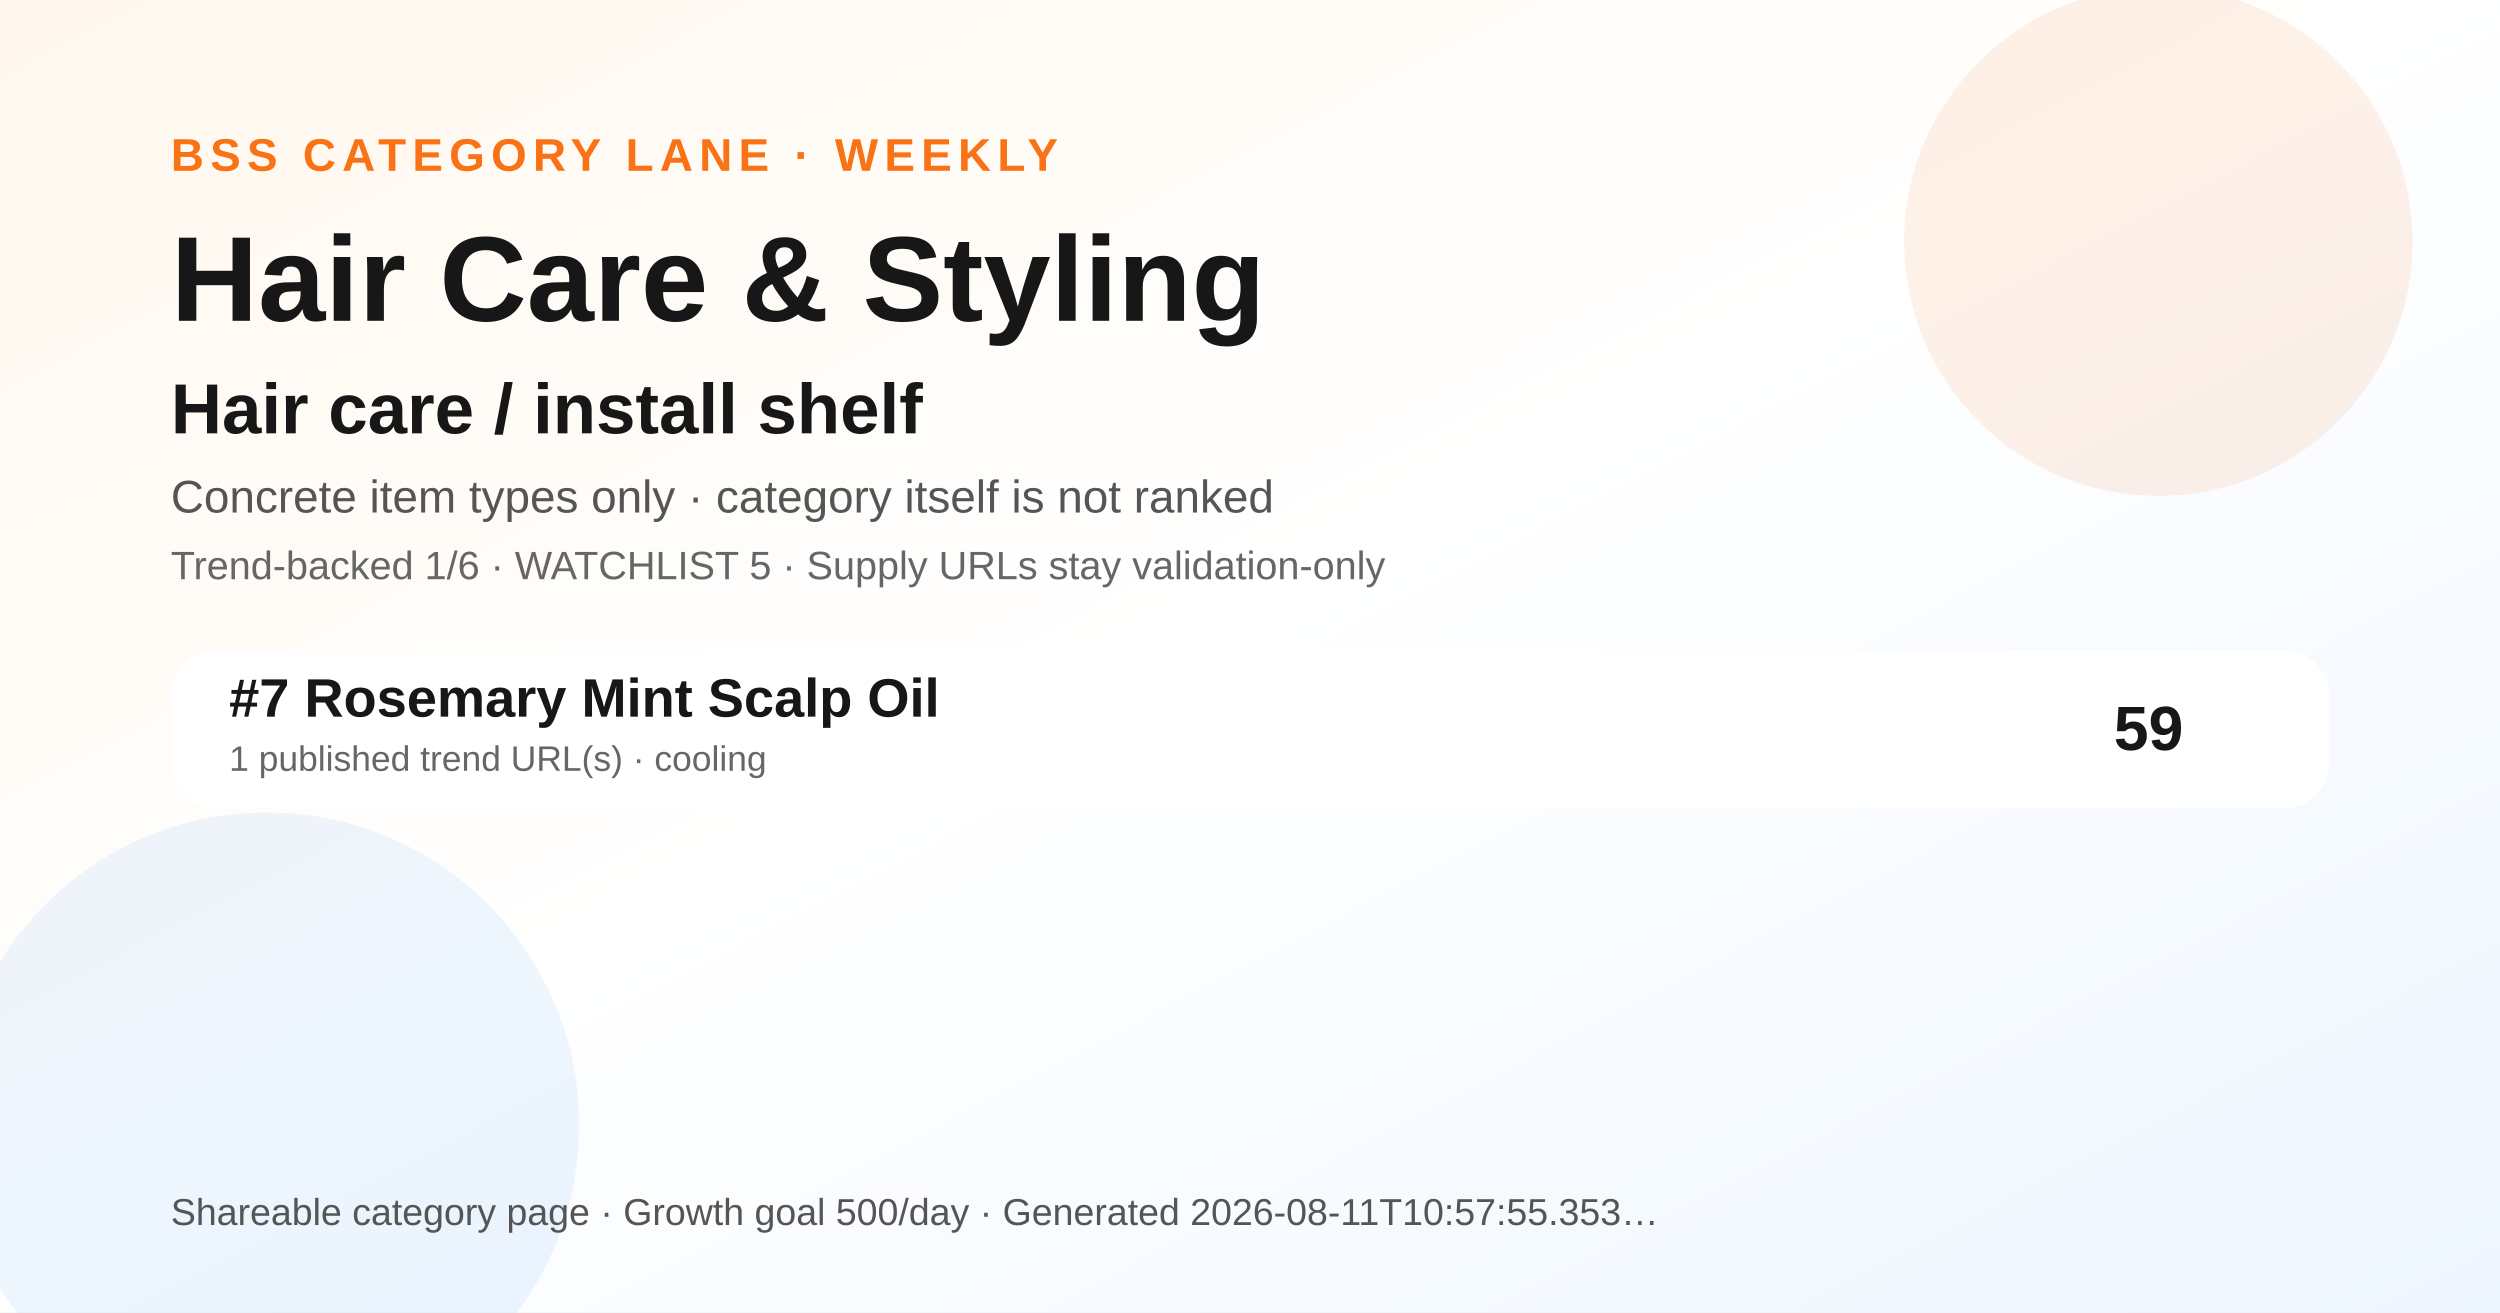
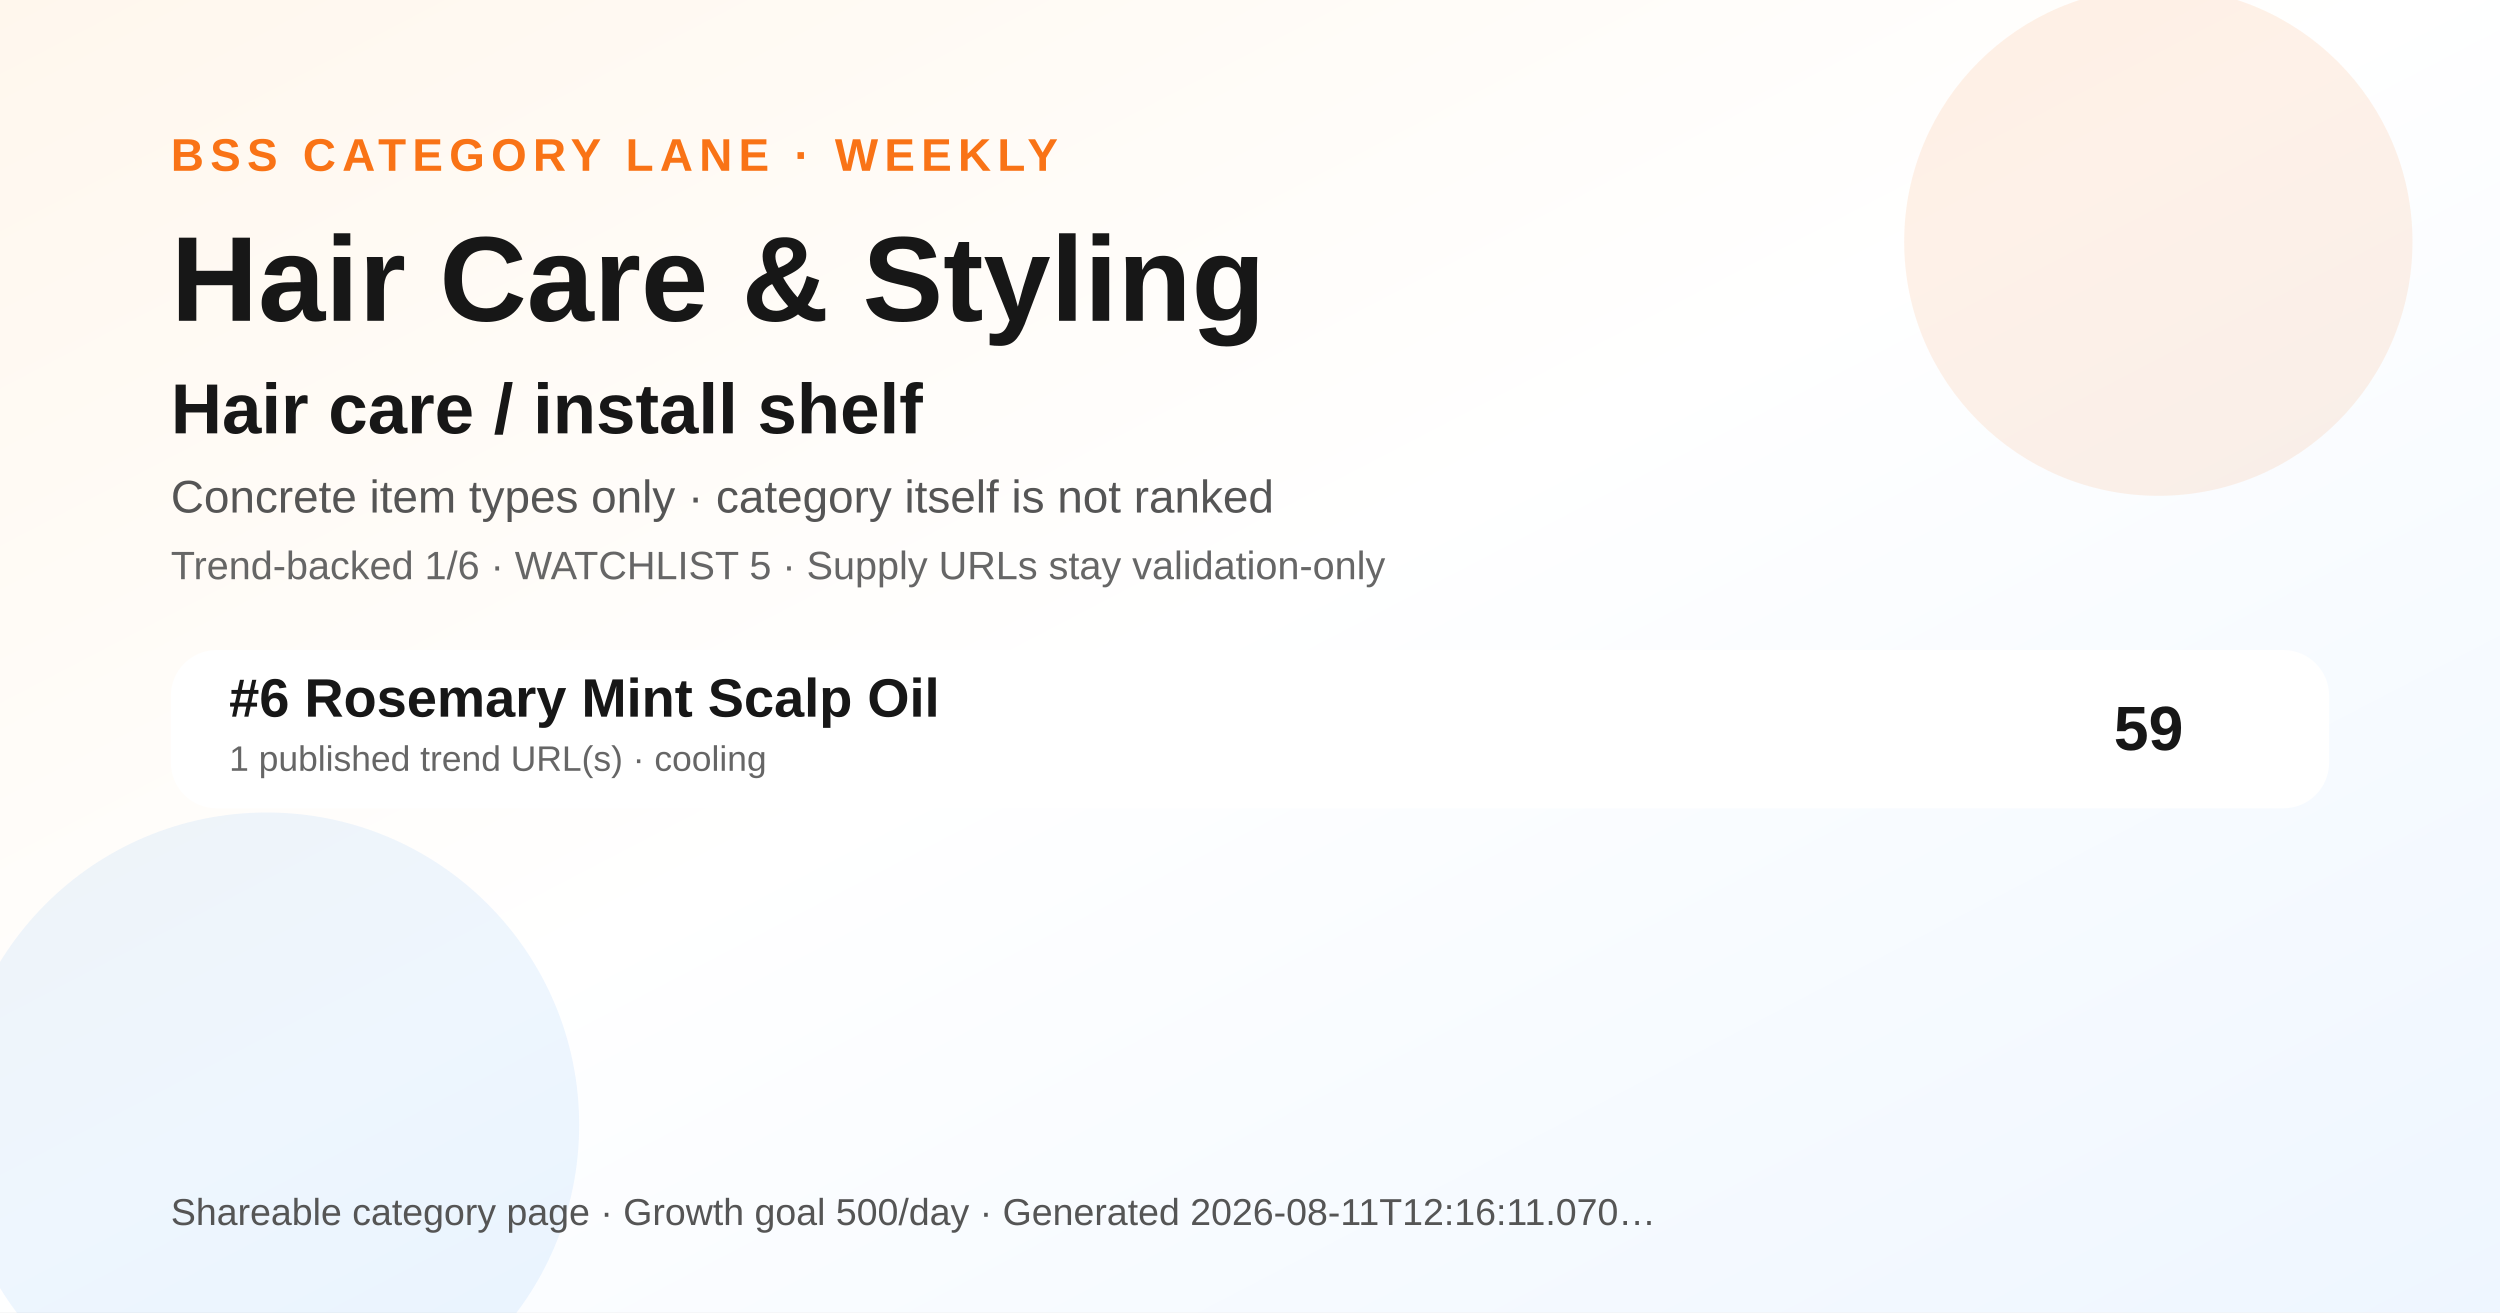
<svg xmlns="http://www.w3.org/2000/svg" width="1200" height="630" viewBox="0 0 1200 630" role="img" aria-label="Hair Care &amp; Styling BSS category ranking social preview">
  <defs>
    <linearGradient id="bg" x1="0" y1="0" x2="1" y2="1">
      <stop offset="0" stop-color="#fff7ed" />
      <stop offset="0.48" stop-color="#ffffff" />
      <stop offset="1" stop-color="#eef6ff" />
    </linearGradient>
  </defs>
  <rect width="1200" height="630" fill="url(#bg)" />
  <circle cx="1036" cy="116" r="122" fill="#f97316" opacity="0.10" />
  <circle cx="128" cy="540" r="150" fill="#0072f5" opacity="0.07" />
  <text x="82" y="82" font-family="Arial, Helvetica, sans-serif" font-size="22" font-weight="700" fill="#f97316" letter-spacing="3">BSS CATEGORY LANE · WEEKLY</text>
  <text x="82" y="154" font-family="Arial, Helvetica, sans-serif" font-size="58" font-weight="800" fill="#171717">Hair Care &amp; Styling</text>
  <text x="82" y="208" font-family="Arial, Helvetica, sans-serif" font-size="34" font-weight="800" fill="#171717">Hair care / install shelf</text>
  <text x="82" y="246" font-family="Arial, Helvetica, sans-serif" font-size="22" fill="#555555">Concrete item types only · category itself is not ranked</text>
  <text x="82" y="278" font-family="Arial, Helvetica, sans-serif" font-size="19" fill="#666666">Trend-backed 1/6 · WATCHLIST 5 · Supply URLs stay validation-only</text>
  <g transform="translate(82 312)">
    <rect width="1036" height="76" rx="22" fill="#ffffff" opacity="0.96" />
-     <text x="28" y="32" font-family="Arial, Helvetica, sans-serif" font-size="26" font-weight="700" fill="#171717">#7 Rosemary Mint Scalp Oil</text>
+     <text x="28" y="32" font-family="Arial, Helvetica, sans-serif" font-size="26" font-weight="700" fill="#171717">#6 Rosemary Mint Scalp Oil</text>
    <text x="28" y="58" font-family="Arial, Helvetica, sans-serif" font-size="17" fill="#666666">1 published trend URL(s) · cooling</text>
    <text x="966" y="48" text-anchor="end" font-family="Arial, Helvetica, sans-serif" font-size="30" font-weight="700" fill="#171717">59</text>
  </g>
  <g transform="translate(82 588)">
-     <text font-family="Arial, Helvetica, sans-serif" font-size="18" fill="#555555">Shareable category page · Growth goal 500/day · Generated 2026-08-11T10:57:55.353…</text>
+     <text font-family="Arial, Helvetica, sans-serif" font-size="18" fill="#555555">Shareable category page · Growth goal 500/day · Generated 2026-08-11T12:16:11.070…</text>
  </g>
</svg>
